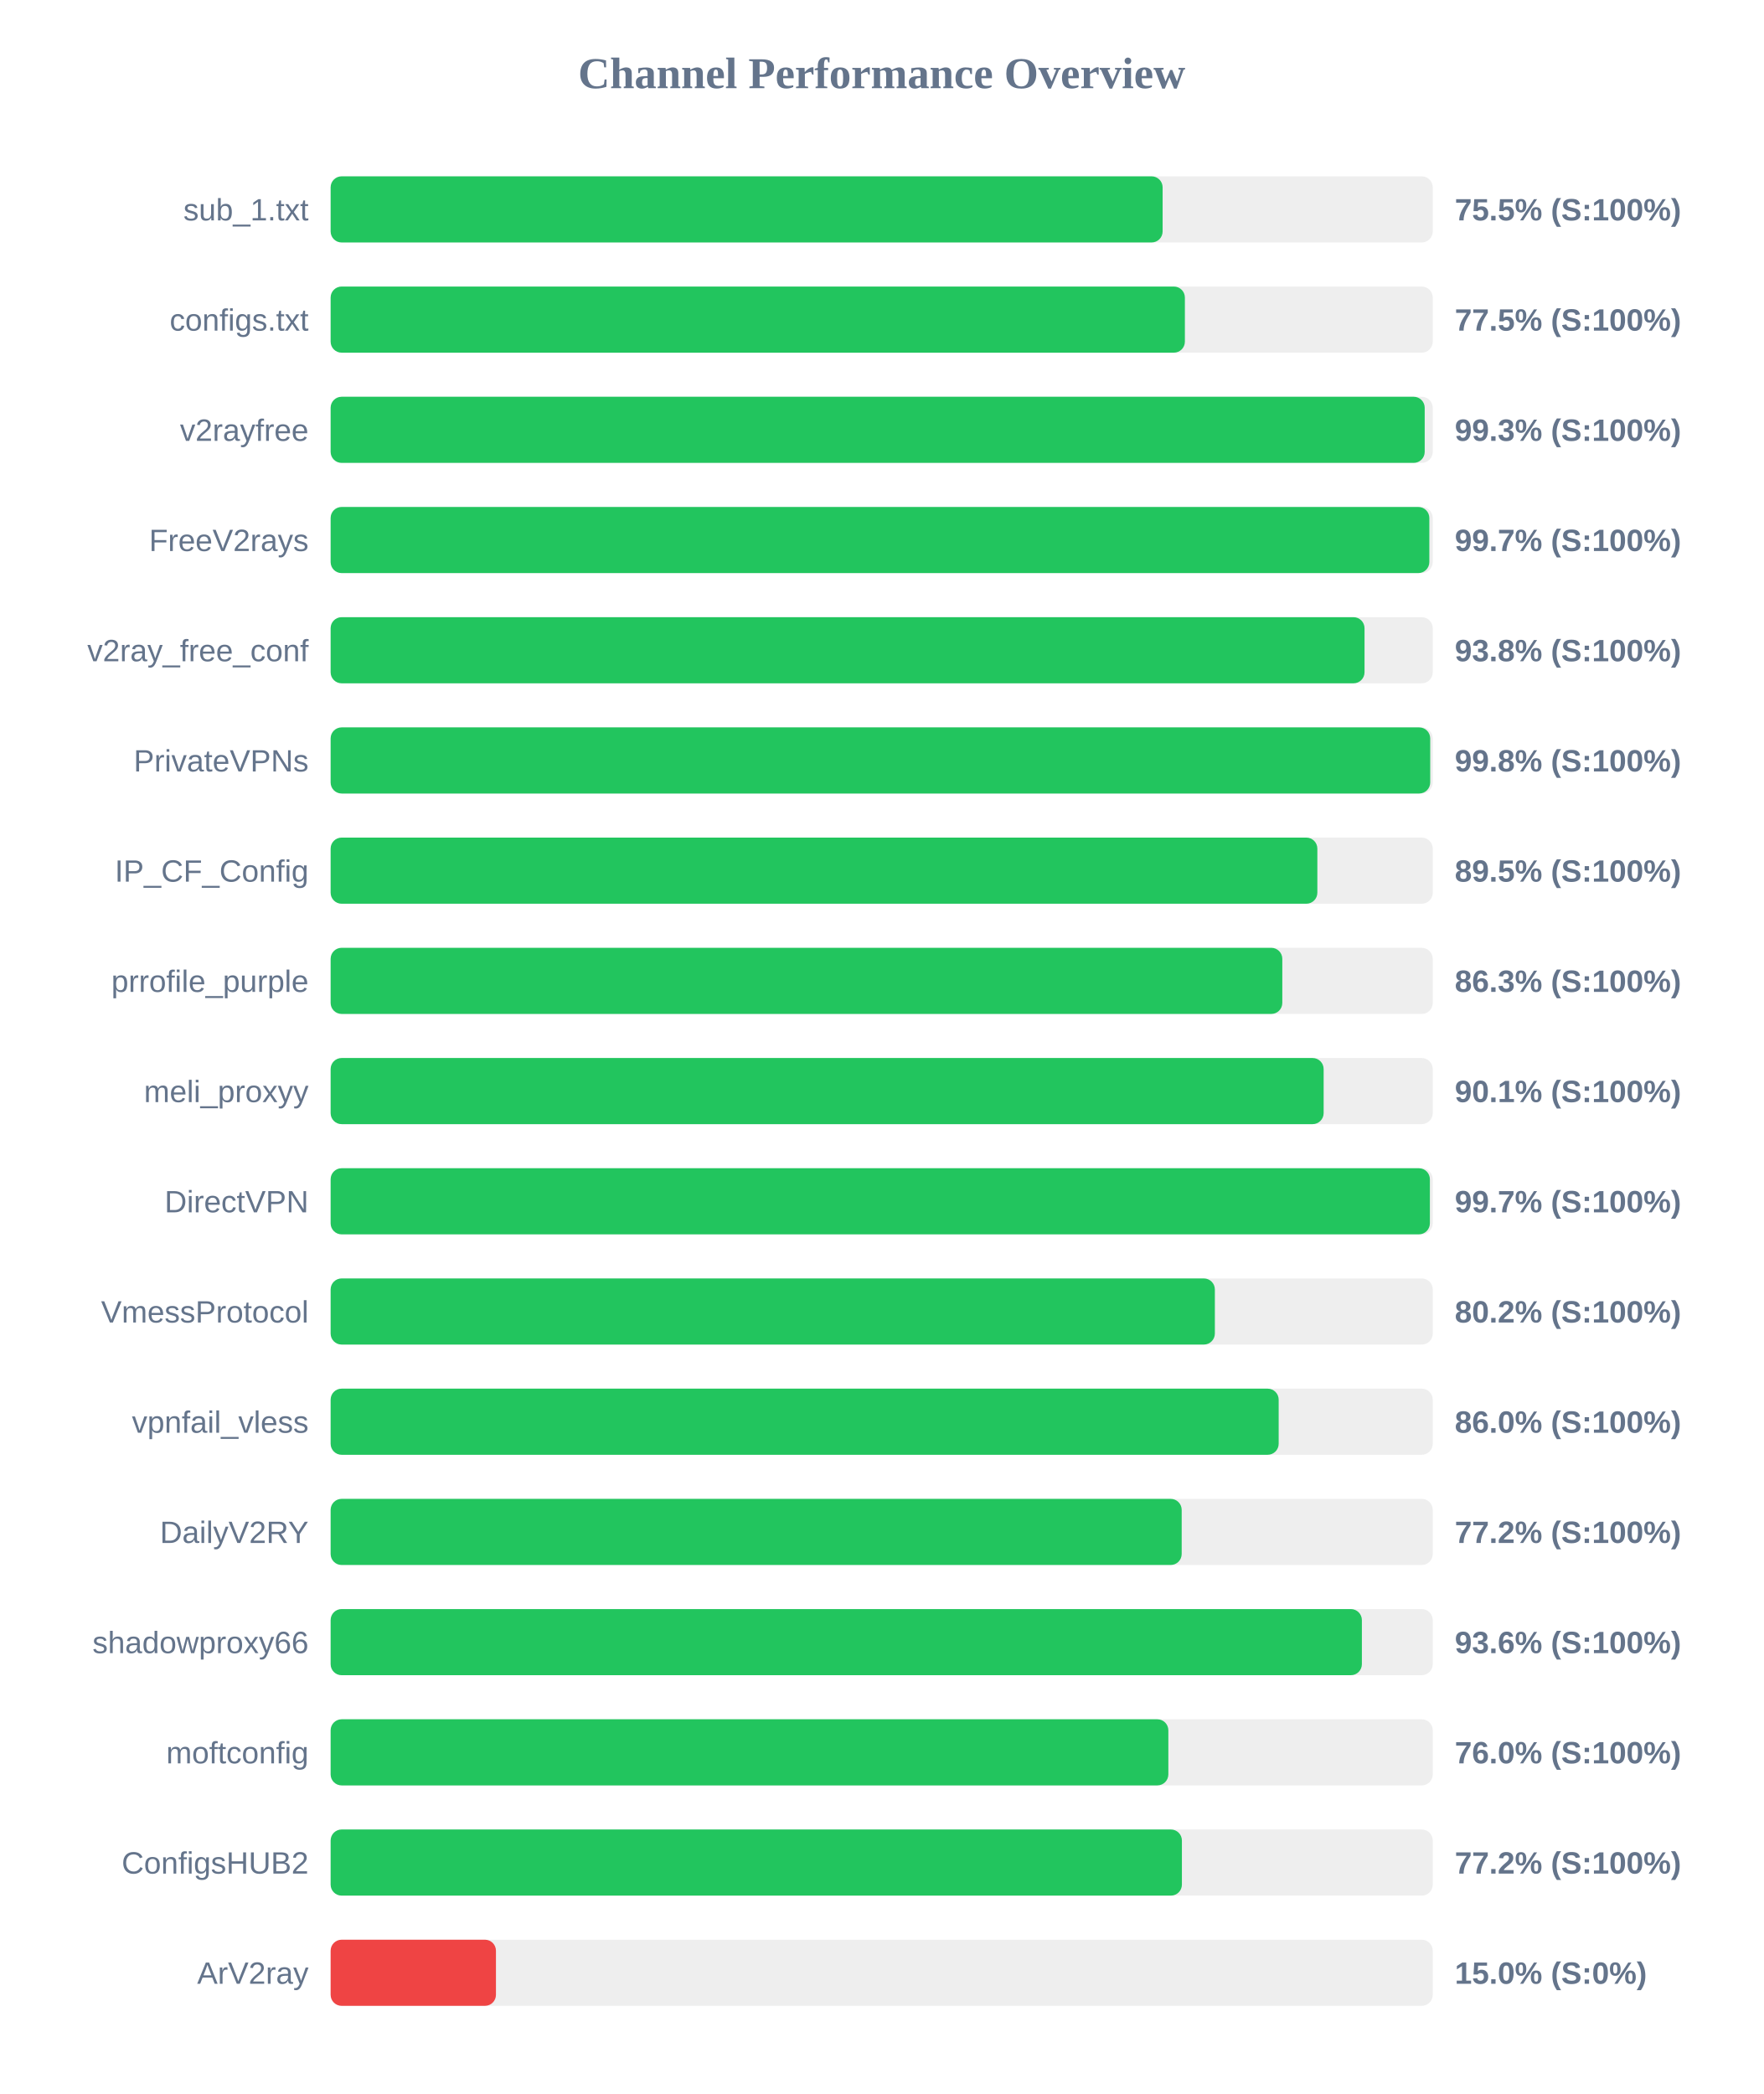
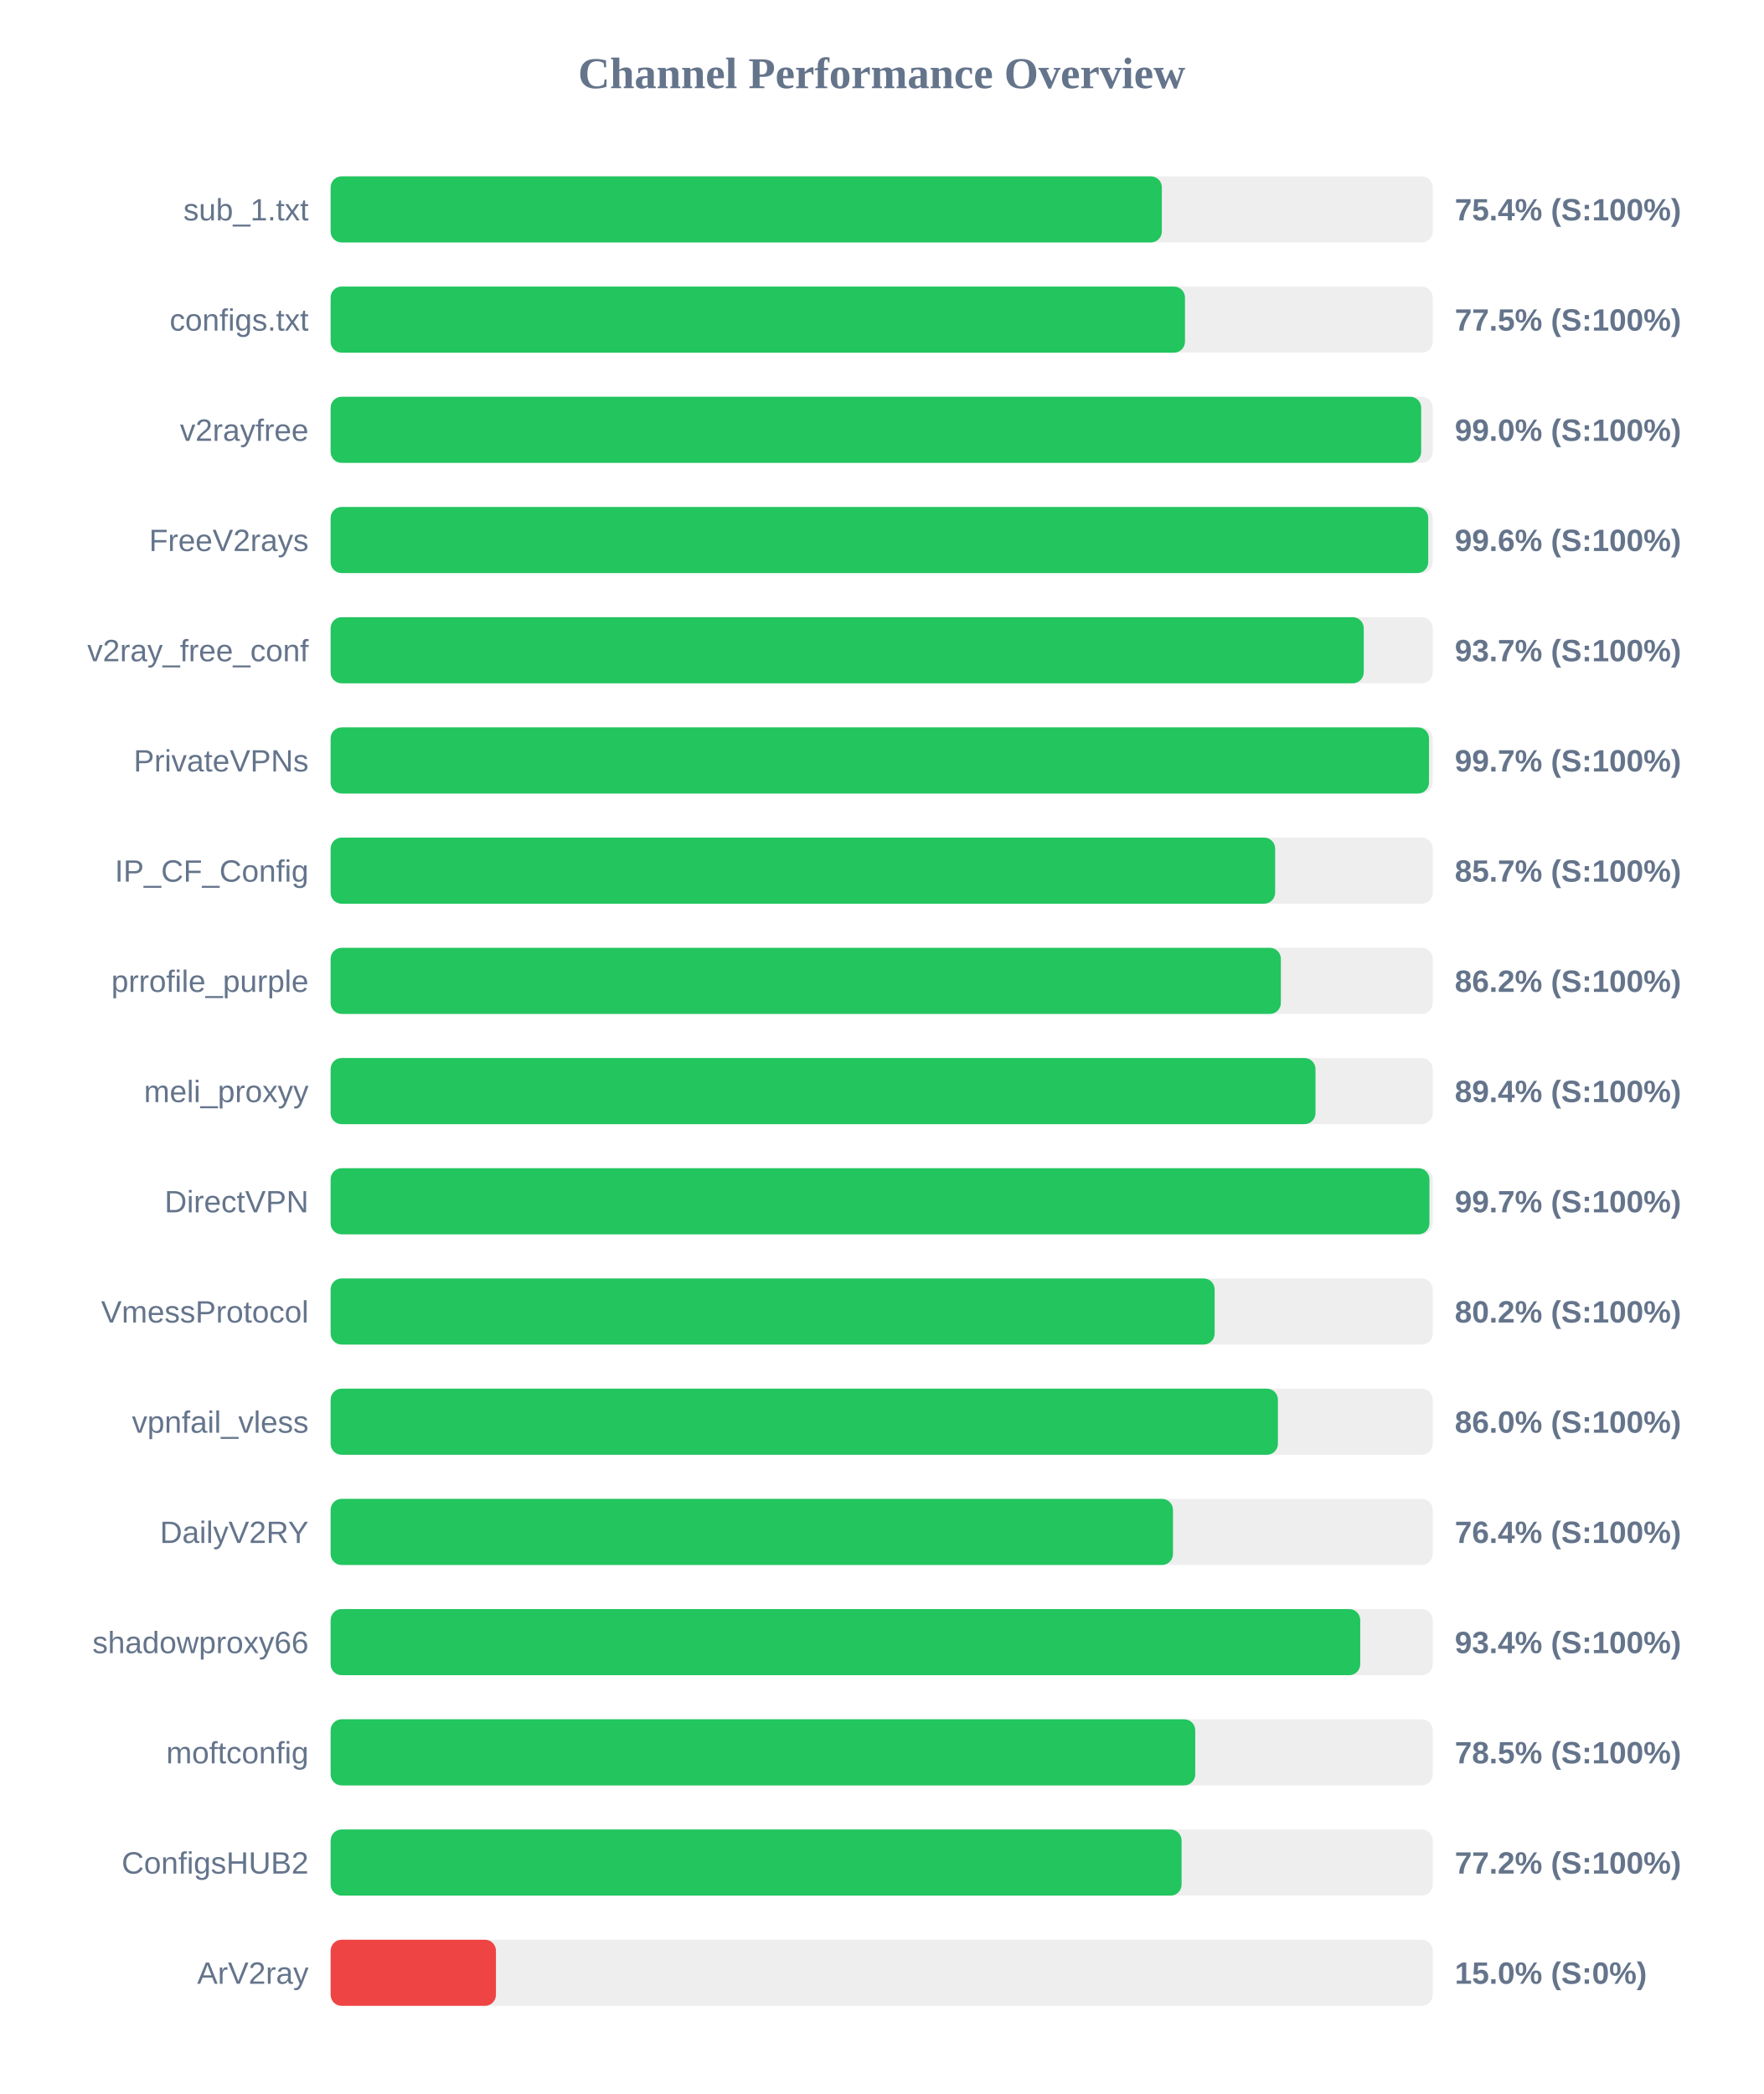
<svg xmlns="http://www.w3.org/2000/svg" width="800" height="950" version="1.1">
  <style>
        .row { font: 14px Arial; fill: #64748b; }
        .score { font: bold 14px Arial; fill: #64748b; }
    </style>
  <text x="400" y="40" text-anchor="middle" font-size="20px" font-weight="bold" fill="#64748b">Channel Performance Overview</text>
  <rect x="150" y="80" width="500" height="30" fill="#eee" rx="5" />
-   <rect x="150" y="80" width="377.45" height="30" fill="#22c55e" rx="5" />
+   <rect x="150" y="80" width="377.1" height="30" fill="#22c55e" rx="5" />
  <text x="140" y="100" text-anchor="end" class="row">sub_1.txt</text>
-   <text x="660" y="100" text-anchor="start" class="score">75.5% (S:100%)</text>
+   <text x="660" y="100" text-anchor="start" class="score">75.4% (S:100%)</text>
  <rect x="150" y="130" width="500" height="30" fill="#eee" rx="5" />
-   <rect x="150" y="130" width="387.55" height="30" fill="#22c55e" rx="5" />
+   <rect x="150" y="130" width="387.6" height="30" fill="#22c55e" rx="5" />
  <text x="140" y="150" text-anchor="end" class="row">configs.txt</text>
  <text x="660" y="150" text-anchor="start" class="score">77.5% (S:100%)</text>
  <rect x="150" y="180" width="500" height="30" fill="#eee" rx="5" />
-   <rect x="150" y="180" width="496.35" height="30" fill="#22c55e" rx="5" />
+   <rect x="150" y="180" width="494.75" height="30" fill="#22c55e" rx="5" />
  <text x="140" y="200" text-anchor="end" class="row">v2rayfree</text>
-   <text x="660" y="200" text-anchor="start" class="score">99.3% (S:100%)</text>
+   <text x="660" y="200" text-anchor="start" class="score">99.0% (S:100%)</text>
  <rect x="150" y="230" width="500" height="30" fill="#eee" rx="5" />
-   <rect x="150" y="230" width="498.45" height="30" fill="#22c55e" rx="5" />
+   <rect x="150" y="230" width="497.95" height="30" fill="#22c55e" rx="5" />
  <text x="140" y="250" text-anchor="end" class="row">FreeV2rays</text>
-   <text x="660" y="250" text-anchor="start" class="score">99.7% (S:100%)</text>
+   <text x="660" y="250" text-anchor="start" class="score">99.6% (S:100%)</text>
  <rect x="150" y="280" width="500" height="30" fill="#eee" rx="5" />
-   <rect x="150" y="280" width="469.05" height="30" fill="#22c55e" rx="5" />
+   <rect x="150" y="280" width="468.7" height="30" fill="#22c55e" rx="5" />
  <text x="140" y="300" text-anchor="end" class="row">v2ray_free_conf</text>
-   <text x="660" y="300" text-anchor="start" class="score">93.8% (S:100%)</text>
+   <text x="660" y="300" text-anchor="start" class="score">93.7% (S:100%)</text>
  <rect x="150" y="330" width="500" height="30" fill="#eee" rx="5" />
-   <rect x="150" y="330" width="498.85" height="30" fill="#22c55e" rx="5" />
+   <rect x="150" y="330" width="498.3" height="30" fill="#22c55e" rx="5" />
  <text x="140" y="350" text-anchor="end" class="row">PrivateVPNs</text>
-   <text x="660" y="350" text-anchor="start" class="score">99.8% (S:100%)</text>
+   <text x="660" y="350" text-anchor="start" class="score">99.7% (S:100%)</text>
  <rect x="150" y="380" width="500" height="30" fill="#eee" rx="5" />
-   <rect x="150" y="380" width="447.65" height="30" fill="#22c55e" rx="5" />
+   <rect x="150" y="380" width="428.5" height="30" fill="#22c55e" rx="5" />
  <text x="140" y="400" text-anchor="end" class="row">IP_CF_Config</text>
-   <text x="660" y="400" text-anchor="start" class="score">89.5% (S:100%)</text>
+   <text x="660" y="400" text-anchor="start" class="score">85.7% (S:100%)</text>
  <rect x="150" y="430" width="500" height="30" fill="#eee" rx="5" />
-   <rect x="150" y="430" width="431.75" height="30" fill="#22c55e" rx="5" />
+   <rect x="150" y="430" width="431.1" height="30" fill="#22c55e" rx="5" />
  <text x="140" y="450" text-anchor="end" class="row">prrofile_purple</text>
-   <text x="660" y="450" text-anchor="start" class="score">86.3% (S:100%)</text>
+   <text x="660" y="450" text-anchor="start" class="score">86.2% (S:100%)</text>
  <rect x="150" y="480" width="500" height="30" fill="#eee" rx="5" />
-   <rect x="150" y="480" width="450.5" height="30" fill="#22c55e" rx="5" />
+   <rect x="150" y="480" width="446.8" height="30" fill="#22c55e" rx="5" />
  <text x="140" y="500" text-anchor="end" class="row">meli_proxyy</text>
-   <text x="660" y="500" text-anchor="start" class="score">90.1% (S:100%)</text>
+   <text x="660" y="500" text-anchor="start" class="score">89.4% (S:100%)</text>
  <rect x="150" y="530" width="500" height="30" fill="#eee" rx="5" />
-   <rect x="150" y="530" width="498.7" height="30" fill="#22c55e" rx="5" />
+   <rect x="150" y="530" width="498.5" height="30" fill="#22c55e" rx="5" />
  <text x="140" y="550" text-anchor="end" class="row">DirectVPN</text>
  <text x="660" y="550" text-anchor="start" class="score">99.7% (S:100%)</text>
  <rect x="150" y="580" width="500" height="30" fill="#eee" rx="5" />
-   <rect x="150" y="580" width="401.15" height="30" fill="#22c55e" rx="5" />
+   <rect x="150" y="580" width="401.05" height="30" fill="#22c55e" rx="5" />
  <text x="140" y="600" text-anchor="end" class="row">VmessProtocol</text>
  <text x="660" y="600" text-anchor="start" class="score">80.2% (S:100%)</text>
  <rect x="150" y="630" width="500" height="30" fill="#eee" rx="5" />
-   <rect x="150" y="630" width="430.1" height="30" fill="#22c55e" rx="5" />
+   <rect x="150" y="630" width="429.75" height="30" fill="#22c55e" rx="5" />
  <text x="140" y="650" text-anchor="end" class="row">vpnfail_vless</text>
  <text x="660" y="650" text-anchor="start" class="score">86.0% (S:100%)</text>
  <rect x="150" y="680" width="500" height="30" fill="#eee" rx="5" />
-   <rect x="150" y="680" width="386.1" height="30" fill="#22c55e" rx="5" />
+   <rect x="150" y="680" width="382.15" height="30" fill="#22c55e" rx="5" />
  <text x="140" y="700" text-anchor="end" class="row">DailyV2RY</text>
-   <text x="660" y="700" text-anchor="start" class="score">77.2% (S:100%)</text>
+   <text x="660" y="700" text-anchor="start" class="score">76.4% (S:100%)</text>
  <rect x="150" y="730" width="500" height="30" fill="#eee" rx="5" />
-   <rect x="150" y="730" width="467.85" height="30" fill="#22c55e" rx="5" />
+   <rect x="150" y="730" width="467.1" height="30" fill="#22c55e" rx="5" />
  <text x="140" y="750" text-anchor="end" class="row">shadowproxy66</text>
-   <text x="660" y="750" text-anchor="start" class="score">93.6% (S:100%)</text>
+   <text x="660" y="750" text-anchor="start" class="score">93.4% (S:100%)</text>
  <rect x="150" y="780" width="500" height="30" fill="#eee" rx="5" />
-   <rect x="150" y="780" width="380.05" height="30" fill="#22c55e" rx="5" />
+   <rect x="150" y="780" width="392.25" height="30" fill="#22c55e" rx="5" />
  <text x="140" y="800" text-anchor="end" class="row">moftconfig</text>
-   <text x="660" y="800" text-anchor="start" class="score">76.0% (S:100%)</text>
+   <text x="660" y="800" text-anchor="start" class="score">78.5% (S:100%)</text>
  <rect x="150" y="830" width="500" height="30" fill="#eee" rx="5" />
-   <rect x="150" y="830" width="386.2" height="30" fill="#22c55e" rx="5" />
+   <rect x="150" y="830" width="386.05" height="30" fill="#22c55e" rx="5" />
  <text x="140" y="850" text-anchor="end" class="row">ConfigsHUB2</text>
  <text x="660" y="850" text-anchor="start" class="score">77.2% (S:100%)</text>
  <rect x="150" y="880" width="500" height="30" fill="#eee" rx="5" />
  <rect x="150" y="880" width="75.0" height="30" fill="#ef4444" rx="5" />
  <text x="140" y="900" text-anchor="end" class="row">ArV2ray</text>
  <text x="660" y="900" text-anchor="start" class="score">15.0% (S:0%)</text>
</svg>
